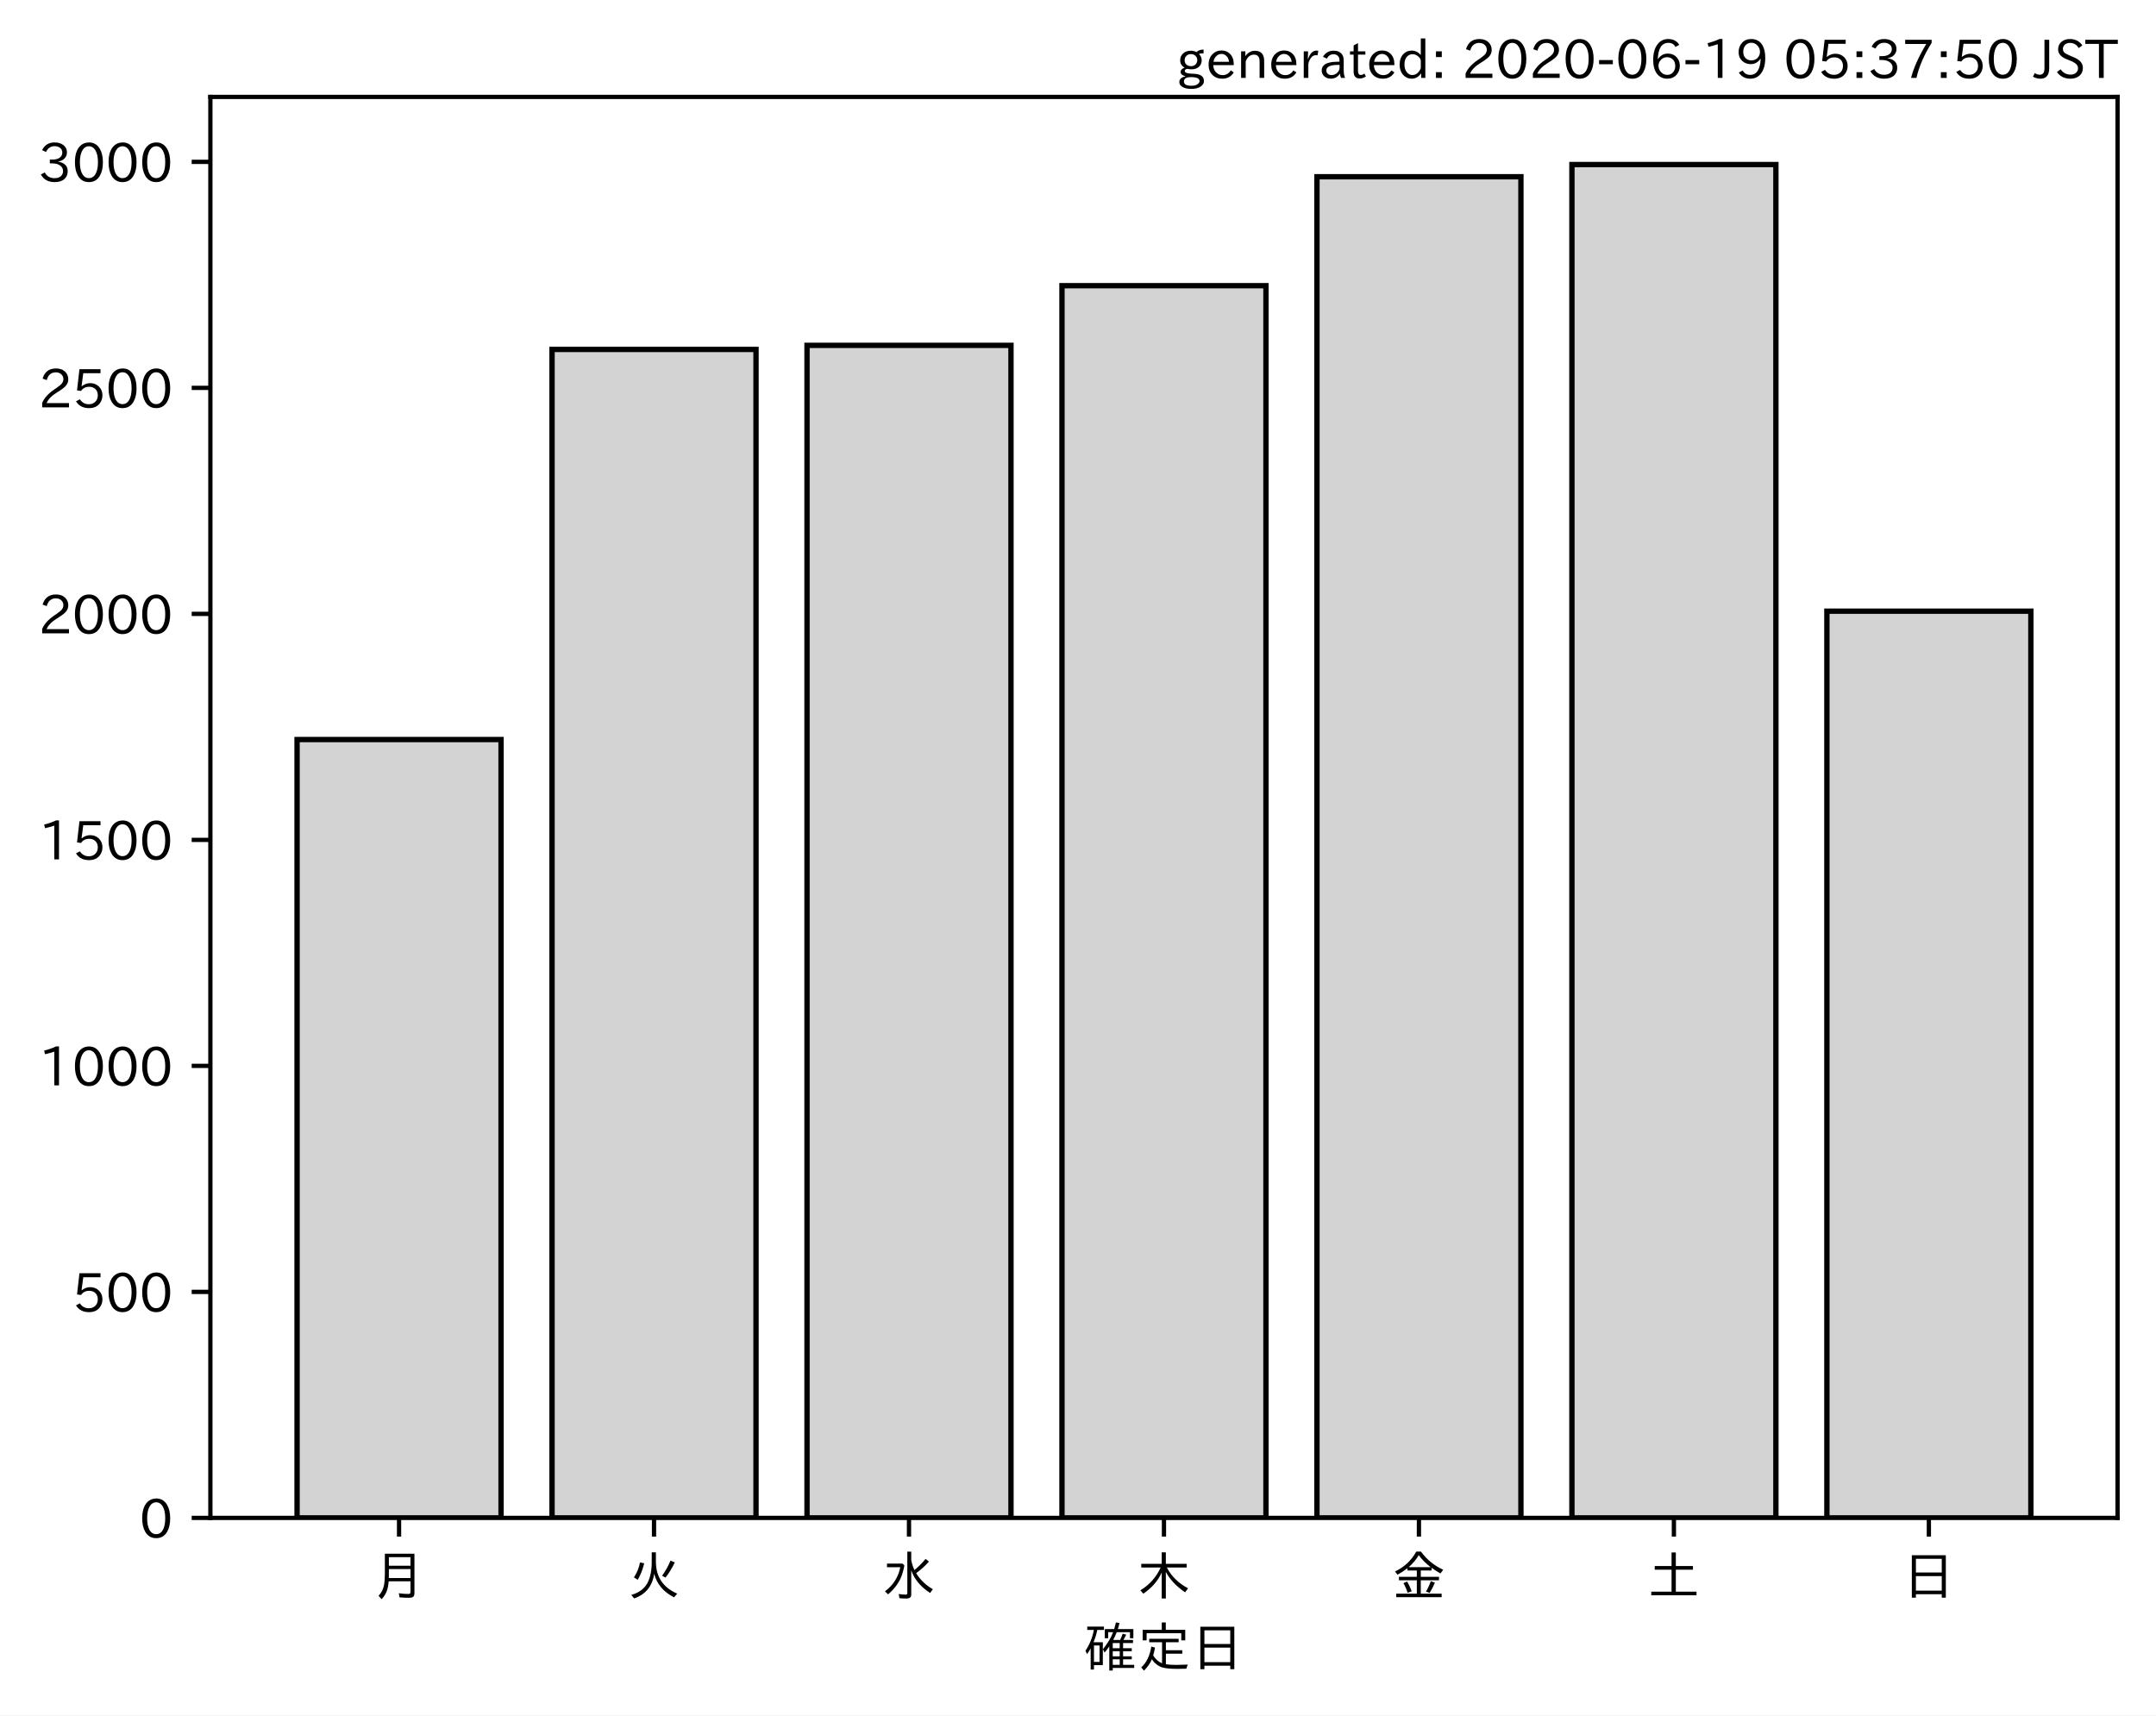
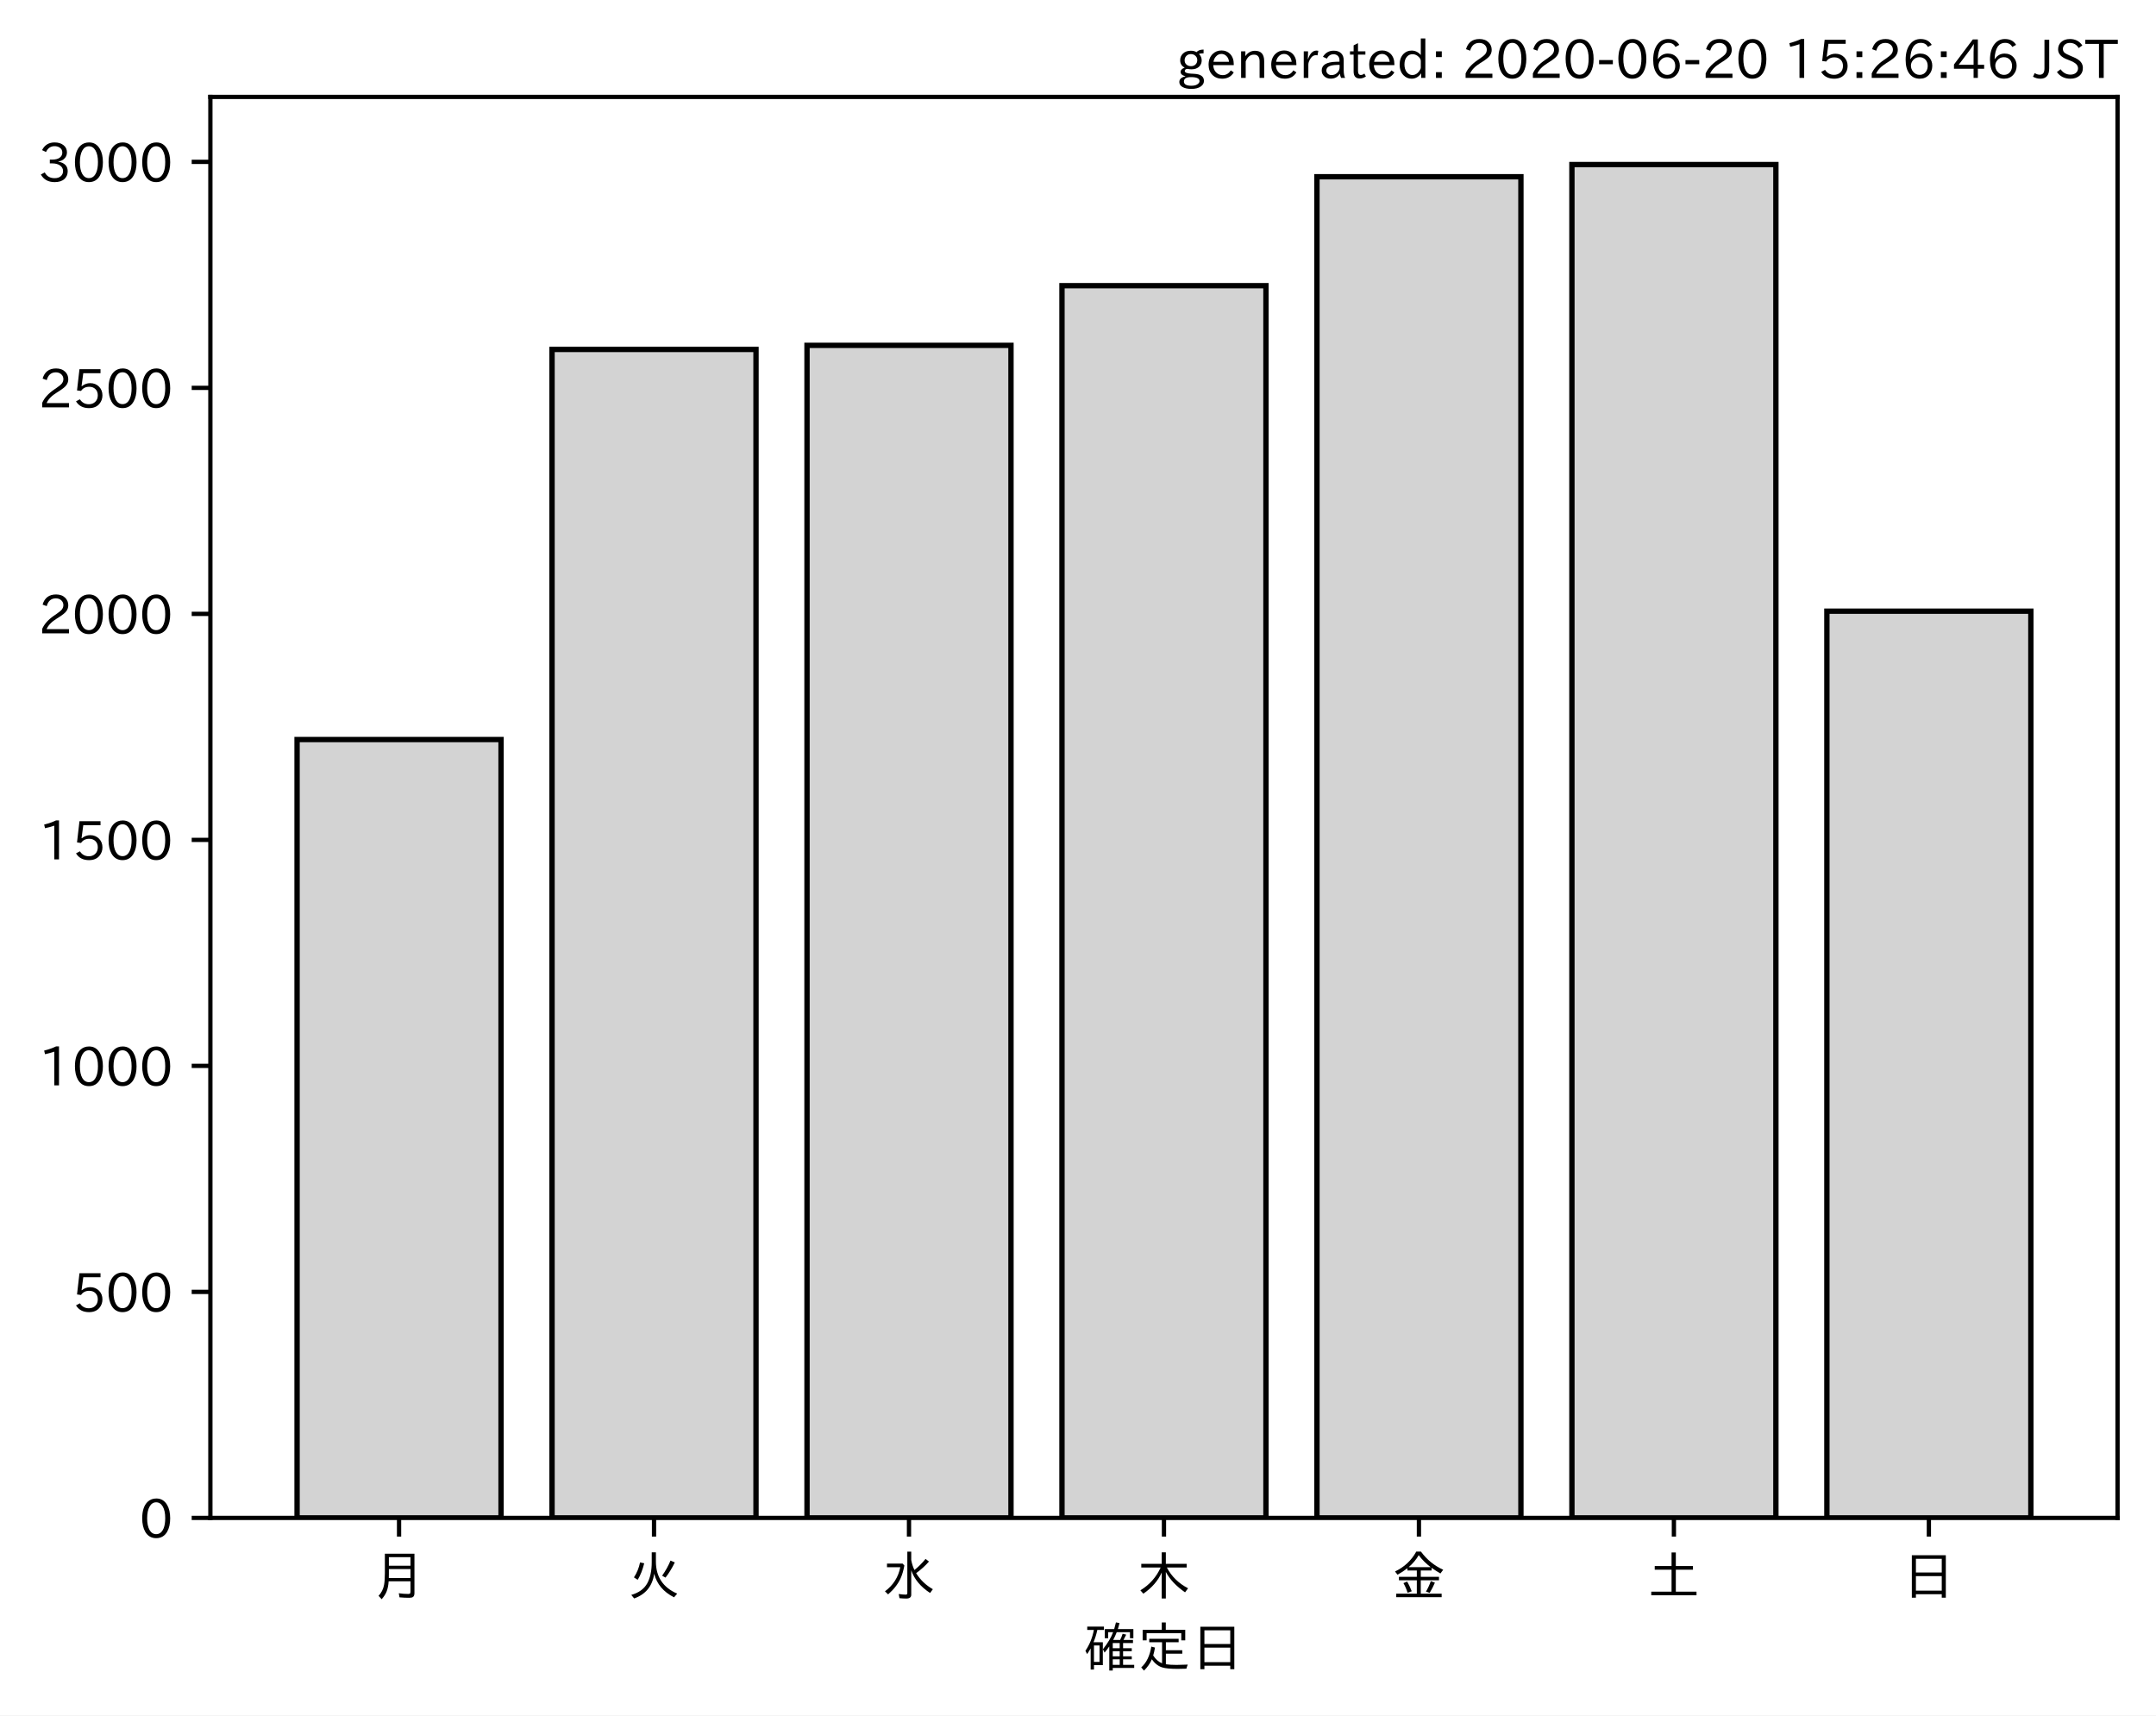
<svg xmlns="http://www.w3.org/2000/svg" xmlns:xlink="http://www.w3.org/1999/xlink" height="321.24pt" version="1.1" viewBox="0 0 403.714 321.24" width="403.714pt">
  <defs>
    <style type="text/css">
*{stroke-linecap:butt;stroke-linejoin:round;}
  </style>
  </defs>
  <g id="figure_1">
    <g id="patch_1">
      <path d="M 0 321.24  L 403.714 321.24  L 403.714 0  L 0 0  z " style="fill:#ffffff;" />
    </g>
    <g id="axes_1">
      <g id="patch_2">
        <path d="M 39.394 284.259  L 396.514 284.259  L 396.514 18.147  L 39.394 18.147  z " style="fill:#ffffff;" />
      </g>
      <g id="patch_3">
-         <path clip-path="url(#p06a326425d)" d="M 55.626 284.259  L 93.821 284.259  L 93.821 138.493  L 55.626 138.493  z " style="fill:#d3d3d3;stroke:#000000;stroke-linejoin:miter;" />
+         <path clip-path="url(#p14210dca73)" d="M 55.626 284.259  L 93.821 284.259  L 93.821 138.493  L 55.626 138.493  z " style="fill:#d3d3d3;stroke:#000000;stroke-linejoin:miter;" />
      </g>
      <g id="patch_4">
-         <path clip-path="url(#p06a326425d)" d="M 103.37 284.259  L 141.564 284.259  L 141.564 65.44  L 103.37 65.44  z " style="fill:#d3d3d3;stroke:#000000;stroke-linejoin:miter;" />
+         <path clip-path="url(#p14210dca73)" d="M 103.37 284.259  L 141.564 284.259  L 141.564 65.44  L 103.37 65.44  z " style="fill:#d3d3d3;stroke:#000000;stroke-linejoin:miter;" />
      </g>
      <g id="patch_5">
-         <path clip-path="url(#p06a326425d)" d="M 151.113 284.259  L 189.308 284.259  L 189.308 64.678  L 151.113 64.678  z " style="fill:#d3d3d3;stroke:#000000;stroke-linejoin:miter;" />
+         <path clip-path="url(#p14210dca73)" d="M 151.113 284.259  L 189.308 284.259  L 189.308 64.678  L 151.113 64.678  z " style="fill:#d3d3d3;stroke:#000000;stroke-linejoin:miter;" />
      </g>
      <g id="patch_6">
-         <path clip-path="url(#p06a326425d)" d="M 198.856 284.259  L 237.051 284.259  L 237.051 53.505  L 198.856 53.505  z " style="fill:#d3d3d3;stroke:#000000;stroke-linejoin:miter;" />
+         <path clip-path="url(#p14210dca73)" d="M 198.856 284.259  L 237.051 284.259  L 237.051 53.505  L 198.856 53.505  z " style="fill:#d3d3d3;stroke:#000000;stroke-linejoin:miter;" />
      </g>
      <g id="patch_7">
-         <path clip-path="url(#p06a326425d)" d="M 246.6 284.259  L 284.794 284.259  L 284.794 33.104  L 246.6 33.104  z " style="fill:#d3d3d3;stroke:#000000;stroke-linejoin:miter;" />
+         <path clip-path="url(#p14210dca73)" d="M 246.6 284.259  L 284.794 284.259  L 284.794 33.104  L 246.6 33.104  z " style="fill:#d3d3d3;stroke:#000000;stroke-linejoin:miter;" />
      </g>
      <g id="patch_8">
-         <path clip-path="url(#p06a326425d)" d="M 294.343 284.259  L 332.538 284.259  L 332.538 30.819  L 294.343 30.819  z " style="fill:#d3d3d3;stroke:#000000;stroke-linejoin:miter;" />
+         <path clip-path="url(#p14210dca73)" d="M 294.343 284.259  L 332.538 284.259  L 332.538 30.819  L 294.343 30.819  z " style="fill:#d3d3d3;stroke:#000000;stroke-linejoin:miter;" />
      </g>
      <g id="patch_9">
-         <path clip-path="url(#p06a326425d)" d="M 342.086 284.259  L 380.281 284.259  L 380.281 114.452  L 342.086 114.452  z " style="fill:#d3d3d3;stroke:#000000;stroke-linejoin:miter;" />
+         <path clip-path="url(#p14210dca73)" d="M 342.086 284.259  L 380.281 284.259  L 380.281 114.452  L 342.086 114.452  z " style="fill:#d3d3d3;stroke:#000000;stroke-linejoin:miter;" />
      </g>
      <g id="matplotlib.axis_1">
        <g id="xtick_1">
          <g id="line2d_1">
            <defs>
-               <path d="M 0 0  L 0 3.5  " id="m6ed82b74ea" style="stroke:#000000;stroke-width:0.8;" />
-             </defs>
-             <g>
-               <use style="stroke:#000000;stroke-width:0.8;" x="74.724" xlink:href="#m6ed82b74ea" y="284.259" />
+               <path d="M 0 0  L 0 3.5  " id="md442de0ee0" style="stroke:#000000;stroke-width:0.8;" />
+             </defs>
+             <g>
+               <use style="stroke:#000000;stroke-width:0.8;" x="74.724" xlink:href="#md442de0ee0" y="284.259" />
            </g>
          </g>
          <g id="text_1">
            <defs>
              <path d="M 78.812 77.875  L 78.812 4  Q 78.812 -1.219 76.078 -3.172  Q 73.969 -4.688 68.797 -4.688  Q 60.844 -4.688 50.828 -3.859  L 49.516 3.812  Q 58.594 2.484 67.094 2.484  Q 70.359 2.484 71.047 4.109  Q 71.391 4.891 71.391 6.844  L 71.391 26.125  L 30.516 26.125  Q 29.781 14.938 26.812 7.422  Q 24.031 0.094 17.438 -7.375  L 11.625 -0.984  Q 19.672 7.422 21.922 19.438  Q 23.438 27.688 23.438 41.406  L 23.438 77.875  z M 30.953 71.391  L 30.953 55.328  L 71.391 55.328  L 71.391 71.391  z M 30.953 49.125  L 30.953 39.938  Q 30.953 35.75 30.859 33.547  L 30.859 32.328  L 71.391 32.328  L 71.391 49.125  z " id="IPAexGothic-26376" />
            </defs>
            <g transform="translate(69.7238 298.7493)scale(0.1 -0.1)">
              <use xlink:href="#IPAexGothic-26376" />
            </g>
          </g>
        </g>
        <g id="xtick_2">
          <g id="line2d_2">
            <g>
-               <use style="stroke:#000000;stroke-width:0.8;" x="122.467" xlink:href="#m6ed82b74ea" y="284.259" />
+               <use style="stroke:#000000;stroke-width:0.8;" x="122.467" xlink:href="#md442de0ee0" y="284.259" />
            </g>
          </g>
          <g id="text_2">
            <defs>
              <path d="M 53.516 80.422  L 53.516 63.188  Q 53.516 20.359 93.406 3.078  L 87.5 -3.812  Q 57.672 11.328 50.297 40.375  Q 45.359 5.672 12.797 -5.906  L 7.422 0.688  Q 28.859 6.844 37.406 22.609  Q 45.703 37.844 45.703 62.016  L 45.703 80.422  z M 12.406 33.5  Q 20.703 46.141 23.828 61.531  L 31.641 59.906  Q 27 41.312 19.438 29  z M 65.141 36.625  Q 74.656 50.047 80.906 64.984  L 88.922 61.531  Q 81.109 45.406 71.531 33.109  z " id="IPAexGothic-28779" />
            </defs>
            <g transform="translate(117.4671 298.7493)scale(0.1 -0.1)">
              <use xlink:href="#IPAexGothic-28779" />
            </g>
          </g>
        </g>
        <g id="xtick_3">
          <g id="line2d_3">
            <g>
-               <use style="stroke:#000000;stroke-width:0.8;" x="170.21" xlink:href="#m6ed82b74ea" y="284.259" />
+               <use style="stroke:#000000;stroke-width:0.8;" x="170.21" xlink:href="#md442de0ee0" y="284.259" />
            </g>
          </g>
          <g id="text_3">
            <defs>
              <path d="M 54.203 65.922  Q 56.156 55.562 60.203 47.312  Q 71.578 56.453 81 68.109  L 87.406 63.188  Q 77.25 51.516 63.375 41.406  Q 75 22.609 94.672 11.375  L 89.5 4.297  Q 62.75 21.781 54.203 46.781  L 54.203 0.984  Q 54.203 -6.109 44.875 -6.109  Q 38.812 -6.109 32.172 -5.422  L 30.766 2.391  Q 38.422 1.219 44 1.219  Q 46.875 1.219 46.875 4.109  L 46.875 81.688  L 54.203 81.688  z M 8.797 59.281  L 38.094 59.281  L 41.359 55.766  Q 38.672 41.219 34.078 31.297  Q 26.656 15.375 10.891 1.703  L 4.984 7.422  Q 28.266 24.656 33.688 52.594  L 8.797 52.594  z " id="IPAexGothic-27700" />
            </defs>
            <g transform="translate(165.2104 298.7493)scale(0.1 -0.1)">
              <use xlink:href="#IPAexGothic-27700" />
            </g>
          </g>
        </g>
        <g id="xtick_4">
          <g id="line2d_4">
            <g>
-               <use style="stroke:#000000;stroke-width:0.8;" x="217.954" xlink:href="#m6ed82b74ea" y="284.259" />
+               <use style="stroke:#000000;stroke-width:0.8;" x="217.954" xlink:href="#md442de0ee0" y="284.259" />
            </g>
          </g>
          <g id="text_4">
            <defs>
              <path d="M 55.422 52  Q 68.5 27 95.125 13.094  L 89.5 5.516  Q 64.594 22.797 53.516 43.703  L 53.516 -6  L 45.797 -6  L 45.797 42.672  Q 35.5 19.578 11.422 2.984  L 5.812 9.281  Q 31.453 24.75 43.797 52  L 7.516 52  L 7.516 58.891  L 45.797 58.891  L 45.797 80.469  L 53.516 80.469  L 53.516 58.891  L 92.531 58.891  L 92.531 52  z " id="IPAexGothic-26408" />
            </defs>
            <g transform="translate(212.9538 298.7493)scale(0.1 -0.1)">
              <use xlink:href="#IPAexGothic-26408" />
            </g>
          </g>
        </g>
        <g id="xtick_5">
          <g id="line2d_5">
            <g>
-               <use style="stroke:#000000;stroke-width:0.8;" x="265.697" xlink:href="#m6ed82b74ea" y="284.259" />
+               <use style="stroke:#000000;stroke-width:0.8;" x="265.697" xlink:href="#md442de0ee0" y="284.259" />
            </g>
          </g>
          <g id="text_5">
            <defs>
              <path d="M 53.469 46.391  L 53.469 34.516  L 87.547 34.516  L 87.547 28.125  L 53.469 28.125  L 53.469 2.984  L 92.531 2.984  L 92.531 -3.516  L 7.516 -3.516  L 7.516 2.984  L 46.047 2.984  L 46.047 28.125  L 12.547 28.125  L 12.547 34.516  L 46.047 34.516  L 46.047 46.391  L 28.422 46.391  L 28.422 50.688  Q 19.734 43.891 9.906 38.531  L 5.219 44.578  Q 31.344 56.984 45.016 81.781  L 53.766 81.781  Q 70.359 59.234 95.453 47.797  L 90.234 40.828  Q 81.547 45.844 73.641 51.469  L 73.641 46.391  z M 72.016 52.688  Q 59.078 62.406 49.562 75.094  Q 42.828 63.141 30.812 52.688  z M 28.719 4.688  Q 26.078 13.719 21 22.797  L 27.875 25.688  Q 31.938 19.188 36.531 7.516  z M 63.188 6.891  Q 68.797 16.406 72.219 26.516  L 79.891 23.578  Q 75.922 14.156 70.125 4.5  z " id="IPAexGothic-37329" />
            </defs>
            <g transform="translate(260.6971 298.7493)scale(0.1 -0.1)">
              <use xlink:href="#IPAexGothic-37329" />
            </g>
          </g>
        </g>
        <g id="xtick_6">
          <g id="line2d_6">
            <g>
-               <use style="stroke:#000000;stroke-width:0.8;" x="313.44" xlink:href="#m6ed82b74ea" y="284.259" />
+               <use style="stroke:#000000;stroke-width:0.8;" x="313.44" xlink:href="#md442de0ee0" y="284.259" />
            </g>
          </g>
          <g id="text_6">
            <defs>
              <path d="M 45.609 54.781  L 45.609 80.172  L 53.609 80.172  L 53.609 54.781  L 85.688 54.781  L 85.688 47.906  L 53.609 47.906  L 53.609 6.781  L 92.328 6.781  L 92.328 0  L 7.625 0  L 7.625 6.781  L 45.609 6.781  L 45.609 47.906  L 14.109 47.906  L 14.109 54.781  z " id="IPAexGothic-22303" />
            </defs>
            <g transform="translate(308.4404 298.7493)scale(0.1 -0.1)">
              <use xlink:href="#IPAexGothic-22303" />
            </g>
          </g>
        </g>
        <g id="xtick_7">
          <g id="line2d_7">
            <g>
-               <use style="stroke:#000000;stroke-width:0.8;" x="361.184" xlink:href="#m6ed82b74ea" y="284.259" />
+               <use style="stroke:#000000;stroke-width:0.8;" x="361.184" xlink:href="#md442de0ee0" y="284.259" />
            </g>
          </g>
          <g id="text_7">
            <defs>
              <path d="M 81.734 75  L 81.734 -4.5  L 74.125 -4.5  L 74.125 2  L 25.734 2  L 25.734 -4.5  L 18.109 -4.5  L 18.109 75  z M 25.734 68.312  L 25.734 42.672  L 74.125 42.672  L 74.125 68.312  z M 25.734 35.891  L 25.734 8.688  L 74.125 8.688  L 74.125 35.891  z " id="IPAexGothic-26085" />
            </defs>
            <g transform="translate(356.1837 298.7493)scale(0.1 -0.1)">
              <use xlink:href="#IPAexGothic-26085" />
            </g>
          </g>
        </g>
        <g id="text_8">
          <defs>
            <path d="M 67.922 50.297  Q 70.562 55.281 72.609 61.812  L 79.297 60.203  Q 76.172 53.609 74.219 50.297  L 92 50.297  L 92 44.484  L 73.438 44.484  L 73.438 34.719  L 89.703 34.719  L 89.703 29.203  L 73.438 29.203  L 73.438 19.531  L 89.703 19.531  L 89.703 14.016  L 73.438 14.016  L 73.438 3.609  L 94.281 3.609  L 94.281 -2.203  L 54.109 -2.203  L 54.109 -6.984  L 47.609 -6.984  L 47.609 38.188  Q 43.062 31.547 38.812 26.609  L 35.688 32.812  Q 49.359 49.953 54.781 64.797  L 45.516 64.797  L 45.516 53.516  L 39.203 53.516  L 39.203 70.609  L 56.781 70.609  Q 58.594 76.609 60.109 83.109  L 66.703 81.891  Q 65.234 75.531 63.625 70.609  L 92.719 70.609  L 92.719 53.516  L 86.328 53.516  L 86.328 64.797  L 61.531 64.797  Q 58.547 56.984 54.891 50.297  z M 67.141 44.484  L 54.109 44.484  L 54.109 34.719  L 67.141 34.719  z M 67.141 29.203  L 54.109 29.203  L 54.109 19.531  L 67.141 19.531  z M 67.141 14.016  L 54.109 14.016  L 54.109 3.609  L 67.141 3.609  z M 18.109 46  L 35.547 46  L 35.547 3.078  L 18.953 3.078  L 18.953 -5.125  L 12.75 -5.125  L 12.75 34.469  Q 10.156 29.734 6.156 23.781  L 2.938 29.984  Q 14.547 47.078 18.75 69  L 6.344 69  L 6.344 75.297  L 37.641 75.297  L 37.641 69  L 25.25 69  L 24.953 68.016  Q 22.75 57.234 18.109 46  z M 18.953 39.891  L 18.953 9.188  L 29.344 9.188  L 29.344 39.891  z " id="IPAexGothic-30906" />
            <path d="M 53.609 4.734  Q 61.422 3.516 73.578 3.516  Q 81.109 3.516 94.578 4.109  Q 93.172 0.922 92 -3.562  Q 81.781 -3.906 75.688 -3.906  Q 55.766 -3.906 46.922 -1.219  Q 35.297 2.391 27.344 14.109  Q 22.516 2.547 12.594 -7.172  L 7.422 -1.172  Q 22.125 11.859 26.312 37.797  L 33.203 35.984  Q 31.734 27.438 29.828 21.188  Q 36.531 10.594 46.438 6.5  L 46.438 46  L 22.406 46  L 22.406 52.391  L 77.484 52.391  L 77.484 46  L 53.609 46  L 53.609 31  L 84.328 31  L 84.328 24.516  L 53.609 24.516  z M 53.422 69.188  L 89.844 69.188  L 89.844 49.469  L 82.422 49.469  L 82.422 62.891  L 17.531 62.891  L 17.531 49.469  L 10.109 49.469  L 10.109 69.188  L 45.906 69.188  L 45.906 83.016  L 53.422 83.016  z " id="IPAexGothic-23450" />
          </defs>
          <g transform="translate(202.9538 312.1399)scale(0.1 -0.1)">
            <use xlink:href="#IPAexGothic-30906" />
            <use x="100" xlink:href="#IPAexGothic-23450" />
            <use x="200" xlink:href="#IPAexGothic-26085" />
          </g>
        </g>
      </g>
      <g id="matplotlib.axis_2">
        <g id="ytick_1">
          <g id="line2d_8">
            <defs>
-               <path d="M 0 0  L -3.5 0  " id="mab6847f911" style="stroke:#000000;stroke-width:0.8;" />
-             </defs>
-             <g>
-               <use style="stroke:#000000;stroke-width:0.8;" x="39.394" xlink:href="#mab6847f911" y="284.259" />
+               <path d="M 0 0  L -3.5 0  " id="m5632f7f957" style="stroke:#000000;stroke-width:0.8;" />
+             </defs>
+             <g>
+               <use style="stroke:#000000;stroke-width:0.8;" x="39.394" xlink:href="#m5632f7f957" y="284.259" />
            </g>
          </g>
          <g id="text_9">
            <defs>
              <path d="M 31.844 73.828  Q 45.016 73.828 52.094 61.625  Q 57.719 51.953 57.719 36.625  Q 57.719 21.438 52.094 11.578  Q 45.125 -0.484 31.5 -0.484  Q 17.922 -0.484 10.938 11.578  Q 5.328 21.438 5.328 36.719  Q 5.328 58.016 15.625 67.719  Q 22.172 73.828 31.844 73.828  z M 31.5 66.656  Q 23.688 66.656 19.188 58.734  Q 14.594 50.734 14.594 36.625  Q 14.594 22.75 19.094 14.797  Q 23.641 6.984 31.5 6.984  Q 40.922 6.984 45.453 18.016  Q 48.438 25.344 48.438 37.109  Q 48.438 50.875 43.844 58.734  Q 39.203 66.656 31.5 66.656  z " id="IPAexGothic-48" />
            </defs>
            <g transform="translate(26.09531 288.0039)scale(0.1 -0.1)">
              <use xlink:href="#IPAexGothic-48" />
            </g>
          </g>
        </g>
        <g id="ytick_2">
          <g id="line2d_9">
            <g>
-               <use style="stroke:#000000;stroke-width:0.8;" x="39.394" xlink:href="#mab6847f911" y="241.934" />
+               <use style="stroke:#000000;stroke-width:0.8;" x="39.394" xlink:href="#m5632f7f957" y="241.934" />
            </g>
          </g>
          <g id="text_10">
            <defs>
              <path d="M 18.406 40.672  Q 25.531 46.297 33.938 46.297  Q 44 46.297 50.641 39.5  Q 56.844 33.016 56.844 23.391  Q 56.844 14.656 51.516 8.016  Q 44.828 -0.484 31.734 -0.484  Q 14.984 -0.484 7.328 12.25  L 14.656 16.062  Q 20.453 6.781 31.453 6.781  Q 38.531 6.781 43.266 11.188  Q 48.141 15.828 48.141 23.484  Q 48.141 30.719 43.844 35.016  Q 39.359 39.5 32.125 39.5  Q 21.969 39.5 16.75 31.688  L 9.234 32.672  L 13.812 72.406  L 53.219 72.406  L 53.219 64.891  L 20.953 64.891  L 17.719 40.672  z " id="IPAexGothic-53" />
            </defs>
            <g transform="translate(13.49844 245.6793)scale(0.1 -0.1)">
              <use xlink:href="#IPAexGothic-53" />
              <use x="62.988" xlink:href="#IPAexGothic-48" />
              <use x="125.977" xlink:href="#IPAexGothic-48" />
            </g>
          </g>
        </g>
        <g id="ytick_3">
          <g id="line2d_10">
            <g>
-               <use style="stroke:#000000;stroke-width:0.8;" x="39.394" xlink:href="#mab6847f911" y="199.609" />
+               <use style="stroke:#000000;stroke-width:0.8;" x="39.394" xlink:href="#m5632f7f957" y="199.609" />
            </g>
          </g>
          <g id="text_11">
            <defs>
              <path d="M 38.484 0.984  L 29.688 0.984  L 29.688 64.109  Q 21.438 61.281 12.312 59.328  L 10.688 66.109  Q 23.734 69.391 32.906 73.922  L 38.484 73.922  z " id="IPAexGothic-49" />
            </defs>
            <g transform="translate(7.2 203.3546)scale(0.1 -0.1)">
              <use xlink:href="#IPAexGothic-49" />
              <use x="62.988" xlink:href="#IPAexGothic-48" />
              <use x="125.977" xlink:href="#IPAexGothic-48" />
              <use x="188.965" xlink:href="#IPAexGothic-48" />
            </g>
          </g>
        </g>
        <g id="ytick_4">
          <g id="line2d_11">
            <g>
-               <use style="stroke:#000000;stroke-width:0.8;" x="39.394" xlink:href="#mab6847f911" y="157.285" />
+               <use style="stroke:#000000;stroke-width:0.8;" x="39.394" xlink:href="#m5632f7f957" y="157.285" />
            </g>
          </g>
          <g id="text_12">
            <g transform="translate(7.2 161.03)scale(0.1 -0.1)">
              <use xlink:href="#IPAexGothic-49" />
              <use x="62.988" xlink:href="#IPAexGothic-53" />
              <use x="125.977" xlink:href="#IPAexGothic-48" />
              <use x="188.965" xlink:href="#IPAexGothic-48" />
            </g>
          </g>
        </g>
        <g id="ytick_5">
          <g id="line2d_12">
            <g>
-               <use style="stroke:#000000;stroke-width:0.8;" x="39.394" xlink:href="#mab6847f911" y="114.96" />
+               <use style="stroke:#000000;stroke-width:0.8;" x="39.394" xlink:href="#m5632f7f957" y="114.96" />
            </g>
          </g>
          <g id="text_13">
            <defs>
              <path d="M 57.172 0.984  L 6.984 0.984  L 6.984 9.281  Q 12.891 23.047 29.594 34.422  L 32.375 36.281  Q 40.922 42.141 43.609 45.406  Q 46.688 49.266 46.688 53.812  Q 46.688 58.938 43.062 62.547  Q 39.062 66.547 32.562 66.547  Q 19.531 66.547 15.484 52  L 7.766 54.781  Q 13.328 73.828 33.062 73.828  Q 43.844 73.828 50.25 67.438  Q 55.859 61.672 55.859 53.516  Q 55.859 47.469 52.25 42.531  Q 48.922 37.75 36.969 30.281  L 34.859 29  Q 19.625 19.578 15.281 8.891  L 57.172 8.891  z " id="IPAexGothic-50" />
            </defs>
            <g transform="translate(7.2 118.7053)scale(0.1 -0.1)">
              <use xlink:href="#IPAexGothic-50" />
              <use x="62.988" xlink:href="#IPAexGothic-48" />
              <use x="125.977" xlink:href="#IPAexGothic-48" />
              <use x="188.965" xlink:href="#IPAexGothic-48" />
            </g>
          </g>
        </g>
        <g id="ytick_6">
          <g id="line2d_13">
            <g>
-               <use style="stroke:#000000;stroke-width:0.8;" x="39.394" xlink:href="#mab6847f911" y="72.635" />
+               <use style="stroke:#000000;stroke-width:0.8;" x="39.394" xlink:href="#m5632f7f957" y="72.635" />
            </g>
          </g>
          <g id="text_14">
            <g transform="translate(7.2 76.38069)scale(0.1 -0.1)">
              <use xlink:href="#IPAexGothic-50" />
              <use x="62.988" xlink:href="#IPAexGothic-53" />
              <use x="125.977" xlink:href="#IPAexGothic-48" />
              <use x="188.965" xlink:href="#IPAexGothic-48" />
            </g>
          </g>
        </g>
        <g id="ytick_7">
          <g id="line2d_14">
            <g>
-               <use style="stroke:#000000;stroke-width:0.8;" x="39.394" xlink:href="#mab6847f911" y="30.311" />
+               <use style="stroke:#000000;stroke-width:0.8;" x="39.394" xlink:href="#m5632f7f957" y="30.311" />
            </g>
          </g>
          <g id="text_15">
            <defs>
              <path d="M 37.203 37.797  Q 54.781 34.625 54.781 19.969  Q 54.781 11.188 48.875 5.562  Q 42.328 -0.484 30.375 -0.484  Q 12.453 -0.484 4.5 13.766  L 11.812 17.672  Q 17.328 6.891 30.281 6.891  Q 37.891 6.891 42.094 10.797  Q 46.094 14.5 46.094 20.172  Q 46.094 26.859 40.094 30.906  Q 34.625 34.578 25.688 34.578  L 21.297 34.578  L 21.297 41.703  L 25.875 41.703  Q 34.859 41.703 39.594 45.125  Q 44.672 48.734 44.672 54.828  Q 44.672 61.469 38.969 64.656  Q 35.297 66.844 30.172 66.844  Q 19.344 66.844 14.109 55.906  L 6.781 59.422  Q 14.016 73.828 30.281 73.828  Q 40.578 73.828 46.969 68.656  Q 53.375 63.578 53.375 55.219  Q 53.375 47.312 47.172 42.281  Q 43.172 39.062 37.203 38.188  z " id="IPAexGothic-51" />
            </defs>
            <g transform="translate(7.2 34.05604)scale(0.1 -0.1)">
              <use xlink:href="#IPAexGothic-51" />
              <use x="62.988" xlink:href="#IPAexGothic-48" />
              <use x="125.977" xlink:href="#IPAexGothic-48" />
              <use x="188.965" xlink:href="#IPAexGothic-48" />
            </g>
          </g>
        </g>
      </g>
      <g id="patch_10">
        <path d="M 39.394 284.259  L 39.394 18.147  " style="fill:none;stroke:#000000;stroke-linecap:square;stroke-linejoin:miter;stroke-width:0.8;" />
      </g>
      <g id="patch_11">
        <path d="M 396.514 284.259  L 396.514 18.147  " style="fill:none;stroke:#000000;stroke-linecap:square;stroke-linejoin:miter;stroke-width:0.8;" />
      </g>
      <g id="patch_12">
        <path d="M 39.394 284.259  L 396.514 284.259  " style="fill:none;stroke:#000000;stroke-linecap:square;stroke-linejoin:miter;stroke-width:0.8;" />
      </g>
      <g id="patch_13">
        <path d="M 39.394 18.147  L 396.514 18.147  " style="fill:none;stroke:#000000;stroke-linecap:square;stroke-linejoin:miter;stroke-width:0.8;" />
      </g>
    </g>
    <g id="text_16">
      <defs>
        <path d="M 20.797 17.969  Q 15.719 17.531 15.719 14.062  Q 15.719 9.578 27.547 8.984  L 33.297 8.688  Q 51.609 7.766 51.609 -4.594  Q 51.609 -10.938 45.703 -14.984  Q 39.359 -19.578 28.031 -19.578  Q 17.781 -19.578 11.531 -16.062  Q 5.516 -12.641 5.516 -6.688  Q 5.516 1.312 16.797 3.859  L 16.797 4.203  Q 7.906 6.453 7.906 12.156  Q 7.906 17.438 15.531 20.266  Q 7.125 24.609 7.125 34.078  Q 7.125 41.406 12.016 46.297  Q 17.625 51.906 27.156 51.906  Q 33.203 51.906 37.844 49.266  Q 41.406 53.953 50.922 54.109  L 50.922 47.078  Q 44.344 46.922 42.234 45.906  Q 47.406 40.828 47.406 33.891  Q 47.406 27 42.719 22.266  Q 37.5 17.094 28.328 17.094  Q 24.422 17.094 20.797 17.969  z M 27.094 45.609  Q 22.016 45.609 18.703 42.281  Q 15.438 39.016 15.438 34.078  Q 15.438 29.25 18.5 26.312  Q 21.828 23 27.438 23  Q 32.719 23 35.891 26.219  Q 39.109 29.391 39.109 34.422  Q 39.109 39.016 35.891 42.188  Q 32.516 45.609 27.094 45.609  z M 27.391 2.484  Q 14.109 2.484 14.109 -5.719  Q 14.109 -13.672 28.125 -13.672  Q 37.156 -13.672 41.219 -9.469  Q 43.312 -7.516 43.312 -4.891  Q 43.312 2.484 27.391 2.484  z " id="IPAexGothic-103" />
        <path d="M 13.484 24.906  Q 13.922 16.266 18.891 11.281  Q 23.969 6.203 31.203 6.203  Q 40.719 6.203 46.297 15.094  L 51.906 11.375  Q 44.828 -0.484 30.172 -0.484  Q 19.094 -0.484 11.969 6.594  Q 4.781 13.812 4.781 25.641  Q 4.781 38.188 12.312 45.703  Q 19 52.391 29 52.391  Q 38.422 52.391 44.781 46.188  Q 51.906 38.969 51.906 26.906  L 51.906 24.906  z M 43.062 31.203  Q 42.328 37.984 38.281 41.891  Q 34.281 45.906 28.812 45.906  Q 22.469 45.906 17.969 40.484  Q 14.891 36.812 13.969 31.203  z " id="IPAexGothic-101" />
        <path d="M 52 0.984  L 43.406 0.984  L 43.406 31.891  Q 43.406 44.578 32.906 44.578  Q 22.312 44.578 17.391 31.891  L 17.391 0.984  L 8.797 0.984  L 8.797 50.781  L 16.797 50.781  L 16.797 41.797  Q 23.828 51.812 34.719 51.812  Q 52 51.812 52 32.375  z " id="IPAexGothic-110" />
        <path d="M 36.078 51.812  L 34.578 43.266  Q 32.906 43.609 31.594 43.609  Q 25.828 43.609 22.078 38.188  Q 17.391 31.344 17.391 26.172  L 17.391 0.984  L 8.797 0.984  L 8.797 50.781  L 16.891 50.781  L 16.5 35.984  L 16.703 35.984  Q 22.219 52.203 32.766 52.203  Q 34.469 52.203 36.078 51.812  z " id="IPAexGothic-114" />
        <path d="M 49.312 0.984  L 41.75 0.984  Q 39.984 4.734 39.547 8.688  L 39.203 8.688  Q 33.547 -0.391 22.312 -0.391  Q 14.594 -0.391 9.719 4.5  Q 5.422 8.797 5.422 14.984  Q 5.422 30.422 32.031 31.203  L 38.719 31.391  L 38.719 33.984  Q 38.719 39.203 35.75 42.188  Q 32.625 45.312 27.734 45.312  Q 19.344 45.312 15.141 37.156  L 7.719 40.578  Q 14.656 52 27.938 52  Q 37.109 52 42.047 46.875  Q 46.625 42.281 46.625 33.891  L 46.625 15.578  Q 46.625 6.25 49.312 0.984  z M 38.922 25.391  L 33.453 25.297  Q 14.109 24.859 14.109 14.891  Q 14.109 11.375 16.406 9.078  Q 19.234 6.297 23.828 6.297  Q 30.219 6.297 34.906 10.984  Q 38.922 15.141 38.922 21  z " id="IPAexGothic-97" />
        <path d="M 33.203 3.766  Q 27.641 -0.094 21.828 -0.094  Q 10.203 -0.094 10.203 12.984  L 10.203 44.672  L 3.422 44.672  L 3.422 50.781  L 10.203 50.781  L 10.203 61.969  L 18.406 66.062  L 18.406 50.781  L 32.234 50.781  L 32.234 44.672  L 18.406 44.672  L 18.406 14.156  Q 18.406 6.5 23.641 6.5  Q 27.156 6.5 30.328 9.188  z " id="IPAexGothic-116" />
        <path d="M 52.984 0.984  L 45.172 0.984  L 45.172 9.672  Q 38.141 -0.484 27.391 -0.484  Q 18.453 -0.484 12.312 5.812  Q 4.891 13.188 4.891 25.984  Q 4.891 38.531 12.062 45.906  Q 18.266 52.203 27.391 52.203  Q 37.25 52.203 44.484 43.891  L 44.484 74.906  L 52.984 74.906  z M 44.484 20.359  L 44.484 32.766  Q 44.484 37.703 38.375 42.281  Q 34.078 45.406 28.953 45.406  Q 23.188 45.406 19.188 41.406  Q 13.875 36.078 13.875 26.219  Q 13.875 17.328 18.266 11.719  Q 22.516 6.391 28.859 6.391  Q 36.281 6.391 41.5 13.672  Q 44.484 17.719 44.484 20.359  z " id="IPAexGothic-100" />
        <path d="M 21.391 39.984  L 10.5 39.984  L 10.5 50.781  L 21.391 50.781  z M 21.391 0.984  L 10.5 0.984  L 10.5 11.766  L 21.391 11.766  z " id="IPAexGothic-58" />
        <path id="IPAexGothic-32" />
        <path d="M 30.766 26.609  L 4.984 26.609  L 4.984 34.422  L 30.766 34.422  z " id="IPAexGothic-45" />
        <path d="M 16.5 36.375  Q 23.578 46.578 34.906 46.578  Q 45.406 46.578 51.812 39.266  Q 57.422 32.906 57.422 23.781  Q 57.422 13.812 51.125 6.781  Q 44.578 -0.484 34.031 -0.484  Q 21.484 -0.484 14.406 9.078  Q 7.516 18.406 7.516 34.812  Q 7.516 53.516 15.828 64.203  Q 23.344 73.828 35.5 73.828  Q 49.859 73.828 56.391 62.891  L 49.219 58.984  Q 45.219 66.656 35.938 66.656  Q 17.484 66.656 16.109 36.375  z M 33.453 39.797  Q 26.312 39.797 21.625 34.469  Q 17.438 29.688 17.438 24.078  Q 17.438 18.062 21.141 13.188  Q 26.125 6.688 33.734 6.688  Q 41.703 6.688 45.953 13.188  Q 48.828 17.625 48.828 23.484  Q 48.828 30.375 45.016 34.812  Q 40.625 39.797 33.453 39.797  z " id="IPAexGothic-54" />
-         <path d="M 46.625 36.812  Q 39.75 26.812 28.328 26.812  Q 19.578 26.812 13.234 32.125  Q 5.719 38.422 5.719 49.422  Q 5.719 59.578 12.016 66.656  Q 18.453 73.828 29.203 73.828  Q 43.75 73.828 50.641 61.719  Q 55.609 52.781 55.609 38.625  Q 55.609 19.531 47.516 9.188  Q 39.891 -0.484 27.641 -0.484  Q 13.422 -0.484 6.109 10.984  L 13.328 14.891  Q 18.062 6.688 27.391 6.688  Q 45.656 6.688 47.016 36.812  z M 29.5 66.844  Q 22.656 66.844 18.312 61.719  Q 14.406 57.078 14.406 50  Q 14.406 42.828 18.109 38.719  Q 22.406 33.797 29.781 33.797  Q 37.984 33.797 42.625 40.188  Q 45.703 44.484 45.703 49.516  Q 45.703 55.516 42.094 60.359  Q 37.109 66.844 29.5 66.844  z " id="IPAexGothic-57" />
-         <path d="M 56.203 66.609  Q 34.969 32.906 27.781 0.984  L 17.672 0.984  Q 24.703 28.656 46.094 64.5  L 6.688 64.5  L 6.688 72.406  L 56.203 72.406  z " id="IPAexGothic-55" />
+         <path d="M 59.578 18.109  L 47.797 18.109  L 47.797 0.984  L 39.797 0.984  L 39.797 18.109  L 3.078 18.109  L 3.078 26.125  L 38.375 73.094  L 47.797 73.094  L 47.797 25.531  L 59.578 25.531  z M 40.281 64.203  L 39.984 64.203  Q 35.594 57.125 31.297 51.312  L 11.859 25.531  L 39.797 25.531  L 39.797 49.125  Q 39.797 54.391 40.281 64.203  z " id="IPAexGothic-52" />
        <path d="M 28.422 72.406  L 28.422 19.281  Q 28.422 -0.484 11.922 -0.484  Q 4.734 -0.484 -1.953 3.266  L 1.312 10.062  Q 5.906 6.984 10.844 6.984  Q 19.531 6.984 19.531 18.797  L 19.531 72.406  z " id="IPAexGothic-74" />
        <path d="M 45.609 56.891  Q 40.047 66.547 28.953 66.547  Q 22.703 66.547 18.953 62.641  Q 16.062 59.422 16.062 55.219  Q 16.062 50.594 19.781 47.609  Q 22.562 45.516 31 42  L 34.375 40.578  Q 45.703 36.031 49.859 30.516  Q 53.469 25.688 53.469 19.672  Q 53.469 10.062 46.391 4.5  Q 39.984 -0.484 30.172 -0.484  Q 13.766 -0.484 4.891 11.969  L 11.766 17.188  Q 18.797 7.172 30.281 7.172  Q 35.75 7.172 39.594 9.766  Q 44.391 13.234 44.391 19  Q 44.391 23.484 40.875 27  Q 37.109 30.609 27 34.469  L 24.078 35.594  Q 7.078 42.094 7.078 54.391  Q 7.078 62.594 12.594 67.922  Q 18.797 73.828 29.109 73.828  Q 44.391 73.828 52.484 61.812  z " id="IPAexGothic-83" />
        <path d="M 60.406 64.703  L 33.984 64.703  L 33.984 0.984  L 25.094 0.984  L 25.094 64.703  L -0.484 64.703  L -0.484 72.406  L 60.406 72.406  z " id="IPAexGothic-84" />
      </defs>
      <g transform="translate(220.2794 14.69063)scale(0.1 -0.1)">
        <use xlink:href="#IPAexGothic-103" />
        <use x="55.518" xlink:href="#IPAexGothic-101" />
        <use x="112.402" xlink:href="#IPAexGothic-110" />
        <use x="172.803" xlink:href="#IPAexGothic-101" />
        <use x="229.688" xlink:href="#IPAexGothic-114" />
        <use x="266.699" xlink:href="#IPAexGothic-97" />
        <use x="321.68" xlink:href="#IPAexGothic-116" />
        <use x="356.299" xlink:href="#IPAexGothic-101" />
        <use x="413.184" xlink:href="#IPAexGothic-100" />
        <use x="475.586" xlink:href="#IPAexGothic-58" />
        <use x="507.568" xlink:href="#IPAexGothic-32" />
        <use x="534.57" xlink:href="#IPAexGothic-50" />
        <use x="597.559" xlink:href="#IPAexGothic-48" />
        <use x="660.547" xlink:href="#IPAexGothic-50" />
        <use x="723.535" xlink:href="#IPAexGothic-48" />
        <use x="786.523" xlink:href="#IPAexGothic-45" />
        <use x="822.314" xlink:href="#IPAexGothic-48" />
        <use x="885.303" xlink:href="#IPAexGothic-54" />
        <use x="948.291" xlink:href="#IPAexGothic-45" />
-         <use x="984.082" xlink:href="#IPAexGothic-49" />
-         <use x="1047.07" xlink:href="#IPAexGothic-57" />
+         <use x="984.082" xlink:href="#IPAexGothic-50" />
+         <use x="1047.07" xlink:href="#IPAexGothic-48" />
        <use x="1110.059" xlink:href="#IPAexGothic-32" />
-         <use x="1137.061" xlink:href="#IPAexGothic-48" />
+         <use x="1137.061" xlink:href="#IPAexGothic-49" />
        <use x="1200.049" xlink:href="#IPAexGothic-53" />
        <use x="1263.037" xlink:href="#IPAexGothic-58" />
-         <use x="1295.02" xlink:href="#IPAexGothic-51" />
-         <use x="1358.008" xlink:href="#IPAexGothic-55" />
+         <use x="1295.02" xlink:href="#IPAexGothic-50" />
+         <use x="1358.008" xlink:href="#IPAexGothic-54" />
        <use x="1420.996" xlink:href="#IPAexGothic-58" />
-         <use x="1452.979" xlink:href="#IPAexGothic-53" />
-         <use x="1515.967" xlink:href="#IPAexGothic-48" />
+         <use x="1452.979" xlink:href="#IPAexGothic-52" />
+         <use x="1515.967" xlink:href="#IPAexGothic-54" />
        <use x="1578.955" xlink:href="#IPAexGothic-32" />
        <use x="1605.957" xlink:href="#IPAexGothic-74" />
        <use x="1643.945" xlink:href="#IPAexGothic-83" />
        <use x="1702.441" xlink:href="#IPAexGothic-84" />
      </g>
    </g>
  </g>
  <defs>
-     <clipPath id="p06a326425d">
+     <clipPath id="p14210dca73">
      <rect height="266.112" width="357.12" x="39.394" y="18.147" />
    </clipPath>
  </defs>
</svg>
